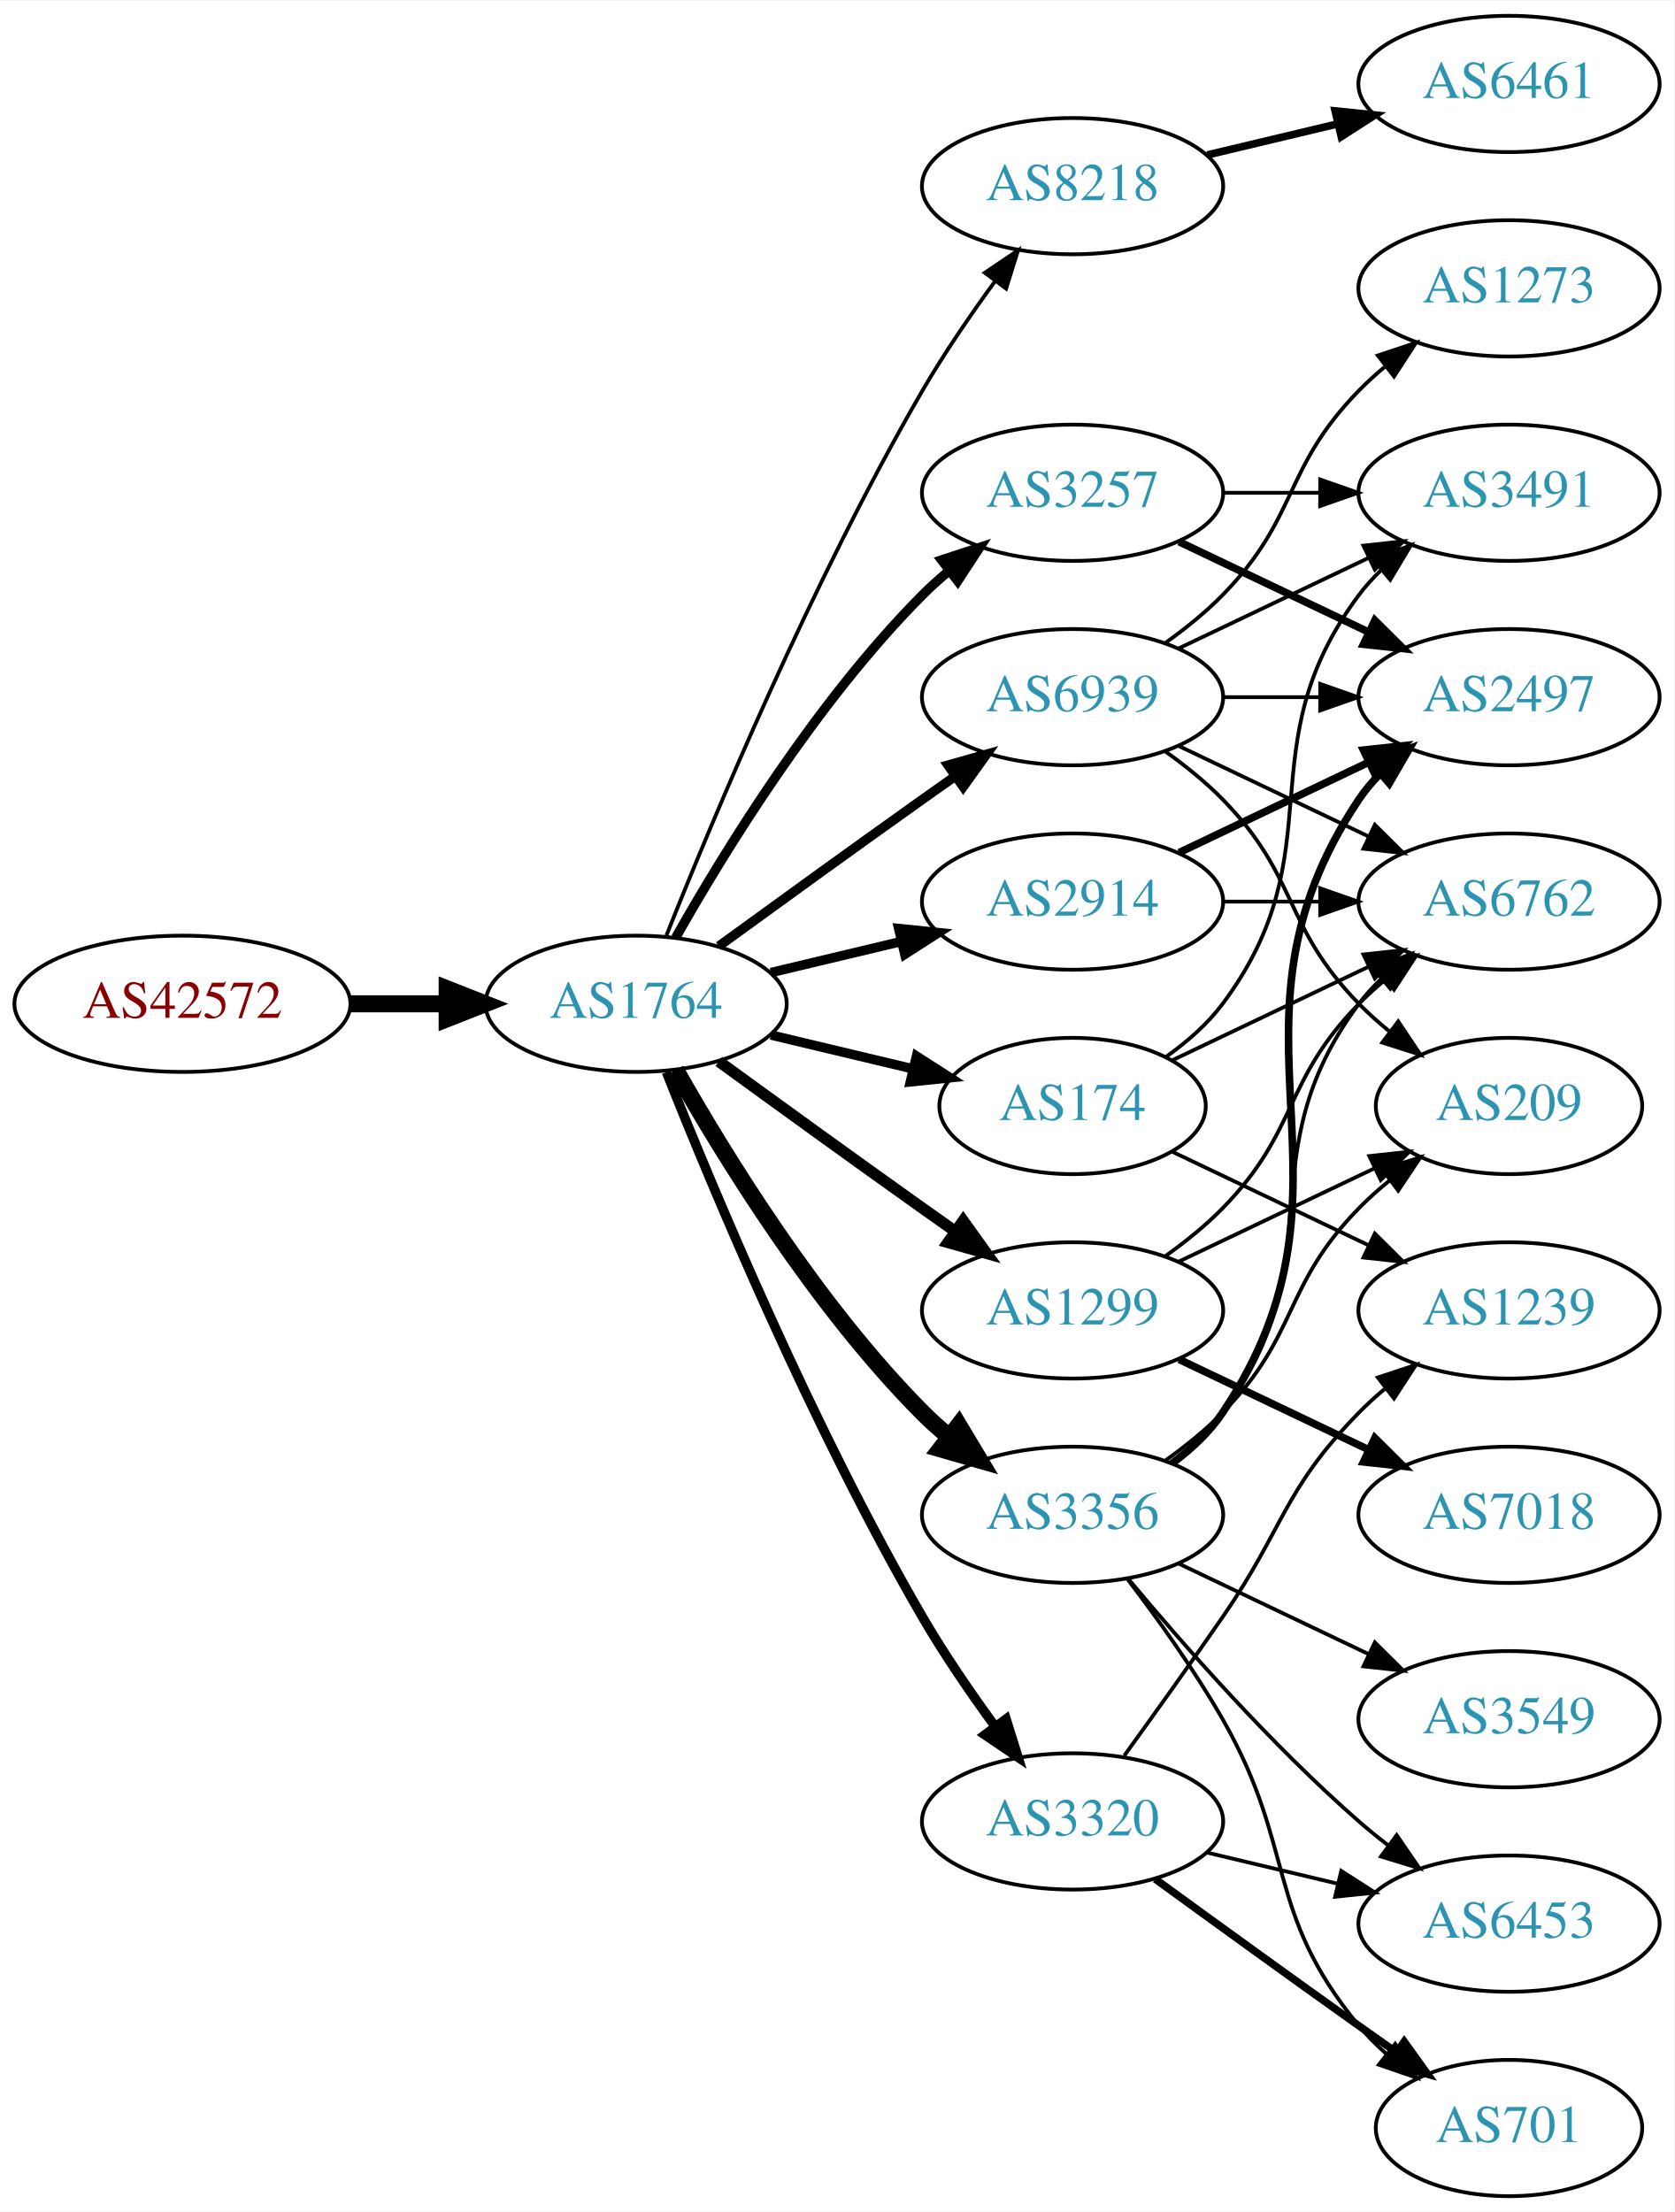
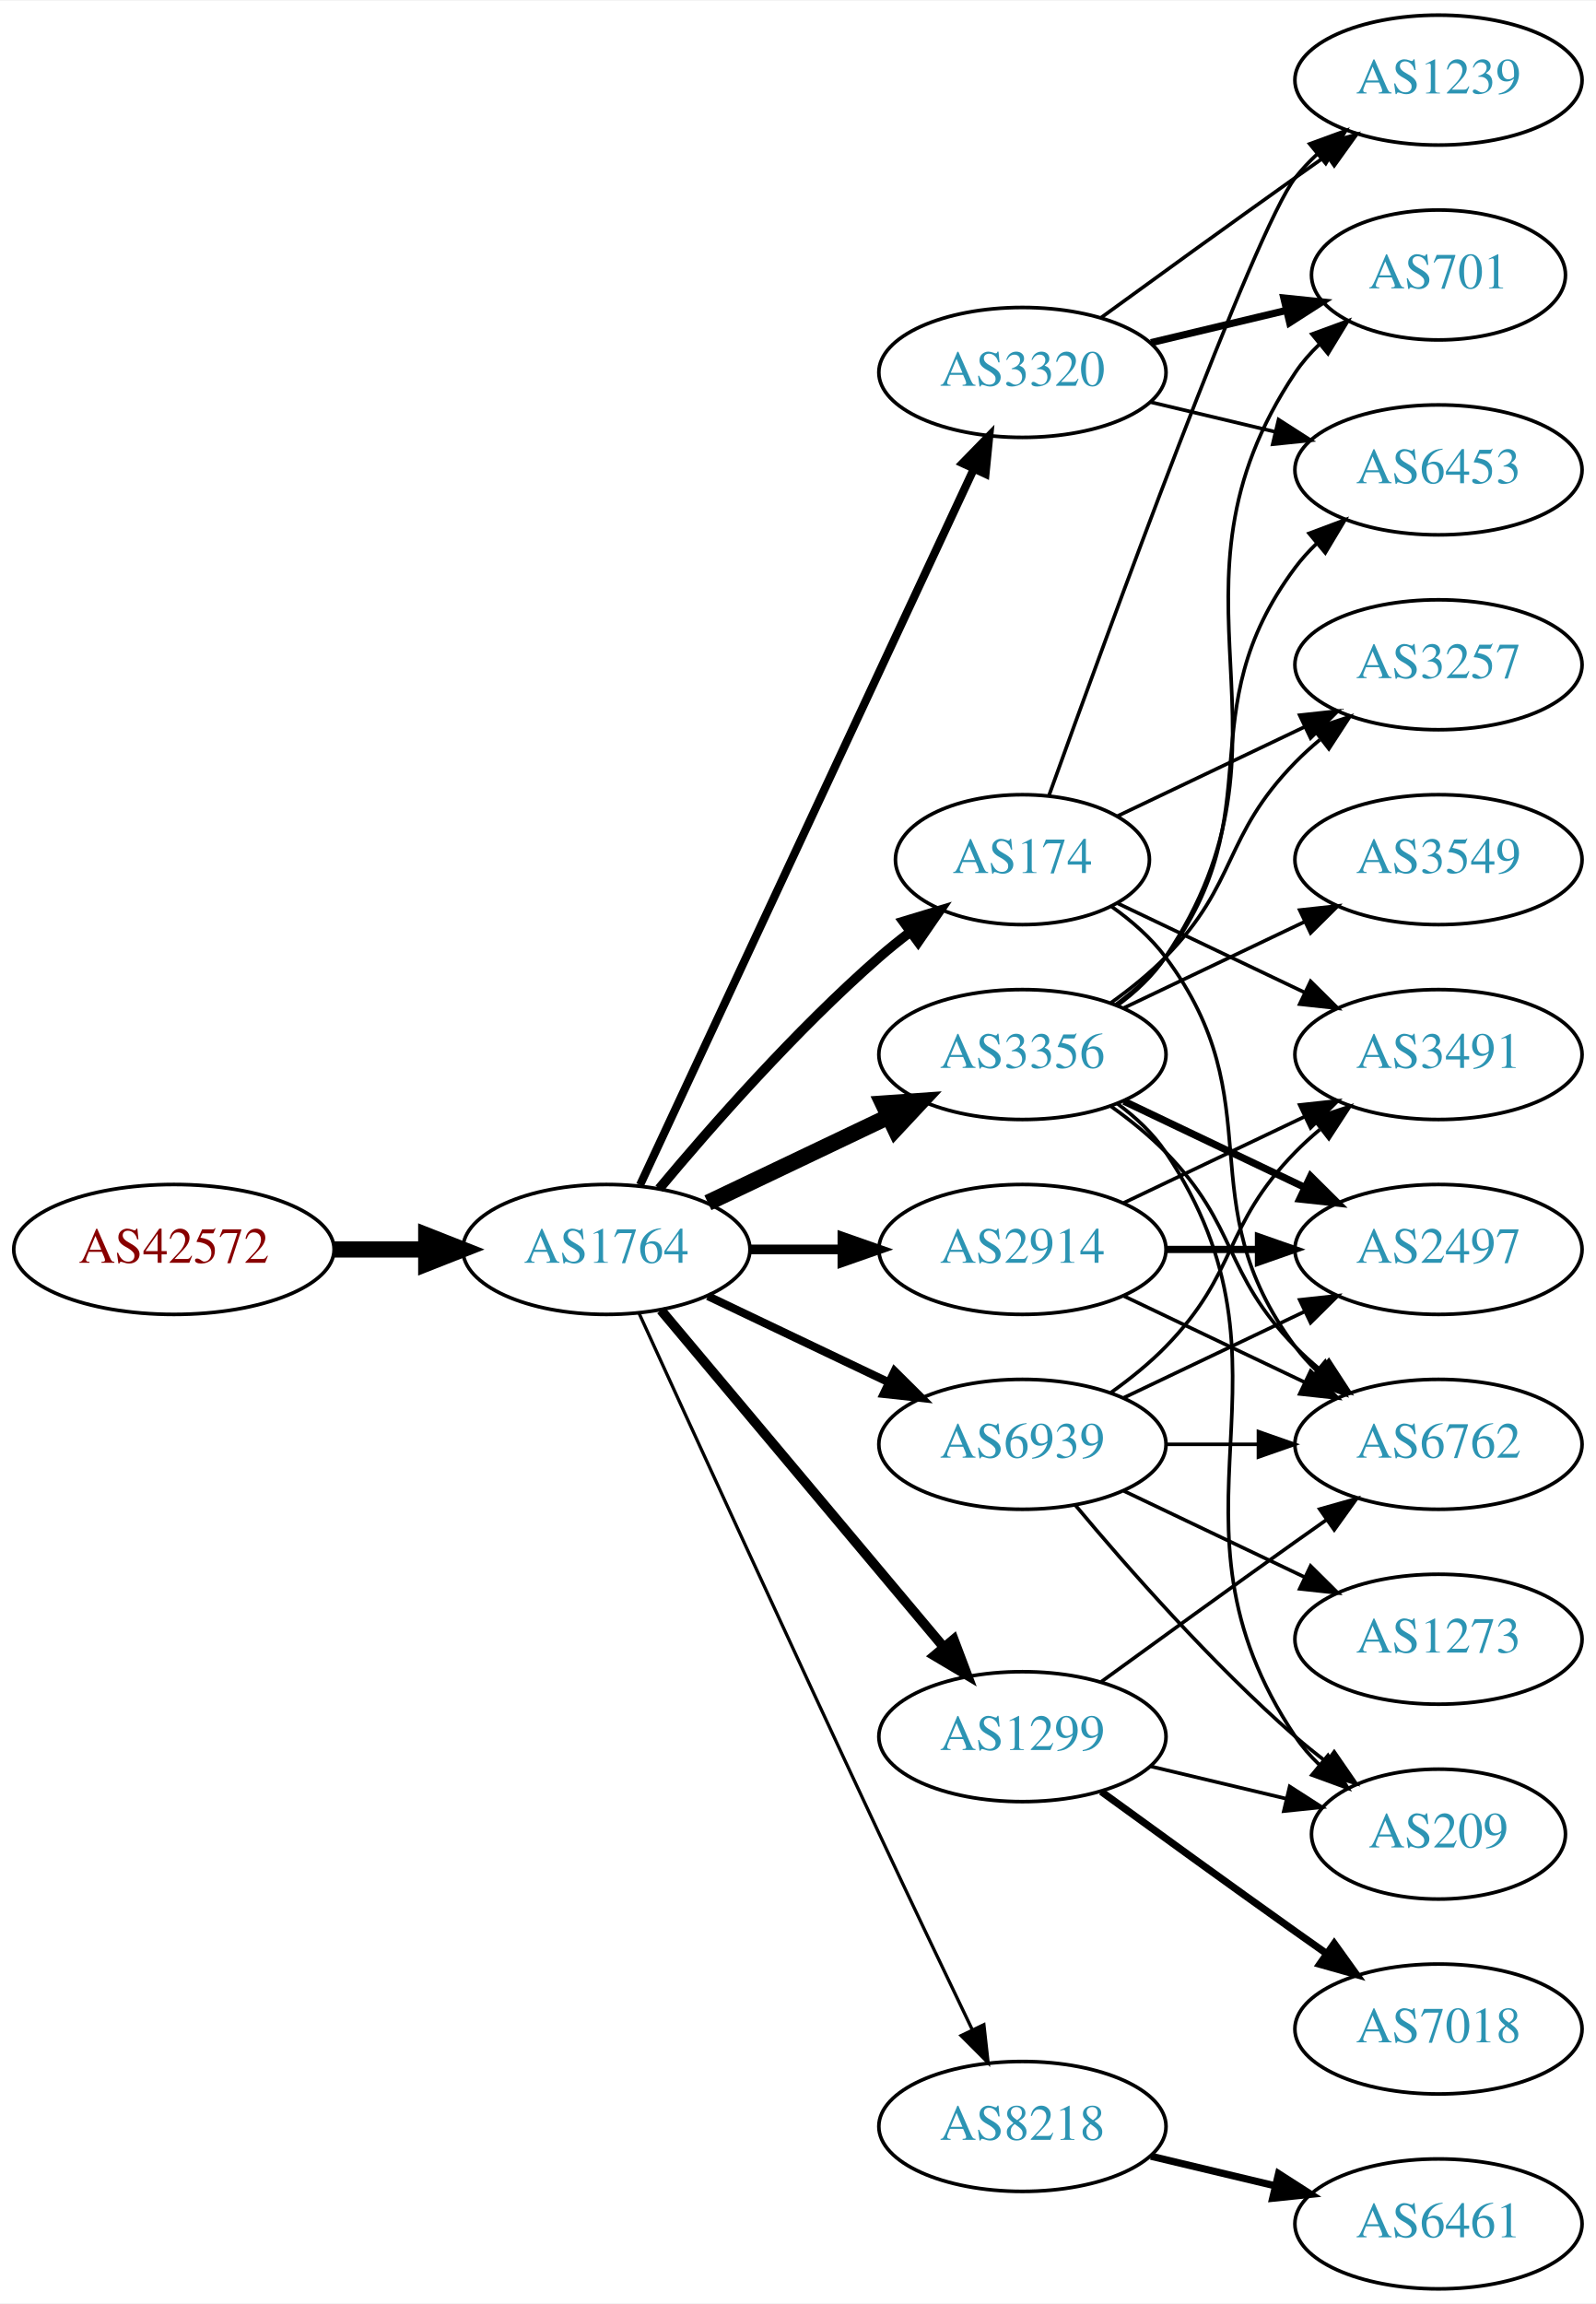
- <svg xmlns="http://www.w3.org/2000/svg" xmlns:xlink="http://www.w3.org/1999/xlink" width="442pt" height="584pt" viewBox="0.00 0.00 442.27 584.00">
-   <g id="graph0" class="graph" transform="scale(1 1) rotate(0) translate(4 580)">
-     <polygon fill="white" stroke="none" points="-4,4 -4,-580 438.271,-580 438.271,4 -4,4" />
+ <svg xmlns="http://www.w3.org/2000/svg" xmlns:xlink="http://www.w3.org/1999/xlink" width="442pt" height="638pt" viewBox="0.00 0.00 442.27 638.00">
+   <g id="graph0" class="graph" transform="scale(1 1) rotate(0) translate(4 634)">
+     <polygon fill="white" stroke="none" points="-4,4 -4,-634 438.271,-634 438.271,4 -4,4" />
    <g id="node1" class="node">
      <g id="a_node1">
        <a xlink:href="/asn/42572" xlink:title="AS42572 ~ abaton EDV-Dienstleistungs GmbH [AT]">
-           <ellipse fill="#ffffff" stroke="black" cx="44.196" cy="-315" rx="44.393" ry="18" />
-           <text text-anchor="middle" x="44.196" y="-311.3" font-family="Times,serif" font-size="14.00" fill="#880000">AS42572</text>
+           <ellipse fill="#ffffff" stroke="black" cx="44.196" cy="-288" rx="44.393" ry="18" />
+           <text text-anchor="middle" x="44.196" y="-284.3" font-family="Times,serif" font-size="14.00" fill="#880000">AS42572</text>
        </a>
      </g>
    </g>
    <g id="node2" class="node">
      <g id="a_node2">
        <a xlink:href="/asn/1764" xlink:title="AS1764 ~ NEXTLAYER-AS [AT]">
-           <ellipse fill="#ffffff" stroke="black" cx="164.039" cy="-315" rx="39.794" ry="18" />
-           <text text-anchor="middle" x="164.039" y="-311.3" font-family="Times,serif" font-size="14.00" fill="#2c94b3">AS1764</text>
+           <ellipse fill="#ffffff" stroke="black" cx="164.039" cy="-288" rx="39.794" ry="18" />
+           <text text-anchor="middle" x="164.039" y="-284.3" font-family="Times,serif" font-size="14.00" fill="#2c94b3">AS1764</text>
        </a>
      </g>
    </g>
    <g id="edge1" class="edge">
-       <path fill="none" stroke="black" stroke-width="4.5" d="M88.407,-315C96.72,-315 105.482,-315 113.965,-315" />
-       <polygon fill="black" stroke="black" stroke-width="4.5" points="114.123,-318.938 124.123,-315 114.123,-311.063 114.123,-318.938" />
+       <path fill="none" stroke="black" stroke-width="4.5" d="M88.407,-288C96.72,-288 105.482,-288 113.965,-288" />
+       <polygon fill="black" stroke="black" stroke-width="4.5" points="114.123,-291.938 124.123,-288 114.123,-284.063 114.123,-291.938" />
    </g>
    <g id="node3" class="node">
      <g id="a_node3">
-         <a xlink:href="/asn/8218" xlink:title="AS8218 ~ legacy Neotelecoms [FR]">
-           <ellipse fill="#ffffff" stroke="black" cx="279.332" cy="-531" rx="39.794" ry="18" />
-           <text text-anchor="middle" x="279.332" y="-527.3" font-family="Times,serif" font-size="14.00" fill="#2c94b3">AS8218</text>
+         <a xlink:href="/asn/2914" xlink:title="AS2914 ~ NTT America, Inc. [US]">
+           <ellipse fill="#ffffff" stroke="black" cx="279.332" cy="-288" rx="39.794" ry="18" />
+           <text text-anchor="middle" x="279.332" y="-284.3" font-family="Times,serif" font-size="14.00" fill="#2c94b3">AS2914</text>
        </a>
      </g>
    </g>
    <g id="edge2" class="edge">
-       <path fill="none" stroke="black" d="M172.042,-333.051C184.169,-363.57 210.587,-426.933 239.685,-477 245.392,-486.819 252.43,-497.078 258.929,-505.984" />
-       <polygon fill="black" stroke="black" points="256.155,-508.119 264.934,-514.05 261.77,-503.938 256.155,-508.119" />
+       <path fill="none" stroke="black" stroke-width="2.7" d="M203.711,-288C211.914,-288 220.678,-288 229.21,-288" />
+       <polygon fill="black" stroke="black" stroke-width="2.7" points="229.449,-291.5 239.449,-288 229.449,-284.5 229.449,-291.5" />
    </g>
    <g id="node4" class="node">
      <g id="a_node4">
-         <a xlink:href="/asn/3356" xlink:title="AS3356 ~ Level 3 Parent, LLC [US]">
-           <ellipse fill="#ffffff" stroke="black" cx="279.332" cy="-180" rx="39.794" ry="18" />
-           <text text-anchor="middle" x="279.332" y="-176.3" font-family="Times,serif" font-size="14.00" fill="#2c94b3">AS3356</text>
+         <a xlink:href="/asn/174" xlink:title="AS174 ~ Cogent Communications [US]">
+           <ellipse fill="#ffffff" stroke="black" cx="279.332" cy="-396" rx="35.194" ry="18" />
+           <text text-anchor="middle" x="279.332" y="-392.3" font-family="Times,serif" font-size="14.00" fill="#2c94b3">AS174</text>
        </a>
      </g>
    </g>
    <g id="edge3" class="edge">
-       <path fill="none" stroke="black" stroke-width="4.5" d="M174.498,-297.51C187.28,-274.904 211.712,-235.114 239.685,-207 241.796,-204.879 244.092,-202.812 246.477,-200.829" />
-       <polygon fill="black" stroke="black" stroke-width="4.5" points="249.259,-203.657 254.793,-194.444 244.463,-197.411 249.259,-203.657" />
+       <path fill="none" stroke="black" stroke-width="2.7" d="M178.669,-304.817C192.951,-321.929 216.498,-348.745 239.685,-369 242.355,-371.332 245.228,-373.648 248.158,-375.886" />
+       <polygon fill="black" stroke="black" stroke-width="2.7" points="246.309,-378.87 256.449,-381.939 250.436,-373.216 246.309,-378.87" />
    </g>
    <g id="node5" class="node">
      <g id="a_node5">
-         <a xlink:href="/asn/3257" xlink:title="AS3257 ~ GTT [DE]">
-           <ellipse fill="#ffffff" stroke="black" cx="279.332" cy="-450" rx="39.794" ry="18" />
-           <text text-anchor="middle" x="279.332" y="-446.3" font-family="Times,serif" font-size="14.00" fill="#2c94b3">AS3257</text>
+         <a xlink:href="/asn/3356" xlink:title="AS3356 ~ Level 3 Parent, LLC [US]">
+           <ellipse fill="#ffffff" stroke="black" cx="279.332" cy="-342" rx="39.794" ry="18" />
+           <text text-anchor="middle" x="279.332" y="-338.3" font-family="Times,serif" font-size="14.00" fill="#2c94b3">AS3356</text>
        </a>
      </g>
    </g>
    <g id="edge4" class="edge">
-       <path fill="none" stroke="black" stroke-width="2.5" d="M174.498,-332.49C187.28,-355.096 211.712,-394.886 239.685,-423 241.796,-425.121 244.092,-427.188 246.477,-429.171" />
-       <polygon fill="black" stroke="black" stroke-width="2.5" points="244.73,-432.242 254.793,-435.556 248.993,-426.69 244.73,-432.242" />
+       <path fill="none" stroke="black" stroke-width="4.5" d="M192.175,-300.934C207.169,-308.081 225.99,-317.052 242.213,-324.785" />
+       <polygon fill="black" stroke="black" stroke-width="4.5" points="240.695,-328.423 251.417,-329.171 244.084,-321.314 240.695,-328.423" />
    </g>
    <g id="node6" class="node">
      <g id="a_node6">
-         <a xlink:href="/asn/1299" xlink:title="AS1299 ~ Telia Carrier [EU]">
-           <ellipse fill="#ffffff" stroke="black" cx="279.332" cy="-234" rx="39.794" ry="18" />
-           <text text-anchor="middle" x="279.332" y="-230.3" font-family="Times,serif" font-size="14.00" fill="#2c94b3">AS1299</text>
+         <a xlink:href="/asn/8218" xlink:title="AS8218 ~ legacy Neotelecoms [FR]">
+           <ellipse fill="#ffffff" stroke="black" cx="279.332" cy="-45" rx="39.794" ry="18" />
+           <text text-anchor="middle" x="279.332" y="-41.3" font-family="Times,serif" font-size="14.00" fill="#2c94b3">AS8218</text>
        </a>
      </g>
    </g>
    <g id="edge5" class="edge">
-       <path fill="none" stroke="black" stroke-width="3" d="M185.887,-299.778C200.821,-288.909 221.435,-273.975 239.685,-261 242.506,-258.995 245.449,-256.915 248.397,-254.841" />
-       <polygon fill="black" stroke="black" stroke-width="3" points="250.443,-257.681 256.621,-249.074 246.424,-251.95 250.443,-257.681" />
+       <path fill="none" stroke="black" stroke-width="0.9" d="M173.026,-270.464C186.602,-240.704 215.099,-178.43 239.685,-126 248.176,-107.892 257.868,-87.579 265.422,-71.825" />
+       <polygon fill="black" stroke="black" stroke-width="0.9" points="268.647,-73.195 269.82,-62.665 262.337,-70.165 268.647,-73.195" />
    </g>
    <g id="node7" class="node">
      <g id="a_node7">
-         <a xlink:href="/asn/174" xlink:title="AS174 ~ Cogent Communications [US]">
-           <ellipse fill="#ffffff" stroke="black" cx="279.332" cy="-288" rx="35.194" ry="18" />
-           <text text-anchor="middle" x="279.332" y="-284.3" font-family="Times,serif" font-size="14.00" fill="#2c94b3">AS174</text>
+         <a xlink:href="/asn/1299" xlink:title="AS1299 ~ Telia Carrier [EU]">
+           <ellipse fill="#ffffff" stroke="black" cx="279.332" cy="-153" rx="39.794" ry="18" />
+           <text text-anchor="middle" x="279.332" y="-149.3" font-family="Times,serif" font-size="14.00" fill="#2c94b3">AS1299</text>
        </a>
      </g>
    </g>
    <g id="edge6" class="edge">
-       <path fill="none" stroke="black" stroke-width="2.5" d="M199.646,-306.752C211.44,-303.942 224.745,-300.771 237.013,-297.847" />
-       <polygon fill="black" stroke="black" stroke-width="2.5" points="238.101,-301.186 247.018,-295.463 236.479,-294.376 238.101,-301.186" />
+       <path fill="none" stroke="black" stroke-width="2.7" d="M179.158,-271.175C198.833,-247.731 234.637,-205.066 257.415,-177.924" />
+       <polygon fill="black" stroke="black" stroke-width="2.7" points="260.287,-179.947 264.034,-170.037 254.925,-175.447 260.287,-179.947" />
    </g>
    <g id="node8" class="node">
      <g id="a_node8">
-         <a xlink:href="/asn/2914" xlink:title="AS2914 ~ NTT America, Inc. [US]">
-           <ellipse fill="#ffffff" stroke="black" cx="279.332" cy="-342" rx="39.794" ry="18" />
-           <text text-anchor="middle" x="279.332" y="-338.3" font-family="Times,serif" font-size="14.00" fill="#2c94b3">AS2914</text>
+         <a xlink:href="/asn/3320" xlink:title="AS3320 ~ DTAG [DE]">
+           <ellipse fill="#ffffff" stroke="black" cx="279.332" cy="-531" rx="39.794" ry="18" />
+           <text text-anchor="middle" x="279.332" y="-527.3" font-family="Times,serif" font-size="14.00" fill="#2c94b3">AS3320</text>
        </a>
      </g>
    </g>
    <g id="edge7" class="edge">
-       <path fill="none" stroke="black" stroke-width="2.5" d="M199.646,-323.248C210.517,-325.838 222.671,-328.735 234.114,-331.462" />
-       <polygon fill="black" stroke="black" stroke-width="2.5" points="233.397,-334.889 243.936,-333.803 235.02,-328.08 233.397,-334.889" />
+       <path fill="none" stroke="black" stroke-width="2.25" d="M173.369,-305.868C193.059,-348.101 242.559,-454.272 265.849,-504.227" />
+       <polygon fill="black" stroke="black" stroke-width="2.25" points="262.744,-505.849 270.141,-513.433 269.088,-502.891 262.744,-505.849" />
    </g>
    <g id="node9" class="node">
      <g id="a_node9">
-         <a xlink:href="/asn/3320" xlink:title="AS3320 ~ DTAG [DE]">
-           <ellipse fill="#ffffff" stroke="black" cx="279.332" cy="-99" rx="39.794" ry="18" />
-           <text text-anchor="middle" x="279.332" y="-95.3" font-family="Times,serif" font-size="14.00" fill="#2c94b3">AS3320</text>
+         <a xlink:href="/asn/6939" xlink:title="AS6939 ~ Hurricane Electric LLC [US]">
+           <ellipse fill="#ffffff" stroke="black" cx="279.332" cy="-234" rx="39.794" ry="18" />
+           <text text-anchor="middle" x="279.332" y="-230.3" font-family="Times,serif" font-size="14.00" fill="#2c94b3">AS6939</text>
        </a>
      </g>
    </g>
    <g id="edge8" class="edge">
-       <path fill="none" stroke="black" stroke-width="2.5" d="M172.042,-296.949C184.169,-266.43 210.587,-203.067 239.685,-153 245.392,-143.181 252.43,-132.922 258.929,-124.016" />
-       <polygon fill="black" stroke="black" stroke-width="2.5" points="261.77,-126.062 264.934,-115.95 256.155,-121.881 261.77,-126.062" />
+       <path fill="none" stroke="black" stroke-width="2.25" d="M192.175,-275.066C207.169,-267.919 225.99,-258.948 242.213,-251.215" />
+       <polygon fill="black" stroke="black" stroke-width="2.25" points="243.895,-254.291 251.417,-246.829 240.884,-247.972 243.895,-254.291" />
+     </g>
+     <g id="node11" class="node">
+       <g id="a_node11">
+         <a xlink:href="/asn/6762" xlink:title="AS6762 ~ TELECOM ITALIA SPARKLE S.p.A. [IT]">
+           <ellipse fill="#ffffff" stroke="black" cx="394.625" cy="-234" rx="39.794" ry="18" />
+           <text text-anchor="middle" x="394.625" y="-230.3" font-family="Times,serif" font-size="14.00" fill="#2c94b3">AS6762</text>
+         </a>
+       </g>
+     </g>
+     <g id="edge24" class="edge">
+       <path fill="none" stroke="black" d="M307.468,-275.066C322.462,-267.919 341.283,-258.948 357.506,-251.215" />
+       <polygon fill="black" stroke="black" points="359.188,-254.291 366.71,-246.829 356.177,-247.972 359.188,-254.291" />
+     </g>
+     <g id="node15" class="node">
+       <g id="a_node15">
+         <a xlink:href="/asn/2497" xlink:title="AS2497 ~ Internet Initiative Japan Inc. [JP]">
+           <ellipse fill="#ffffff" stroke="black" cx="394.625" cy="-288" rx="39.794" ry="18" />
+           <text text-anchor="middle" x="394.625" y="-284.3" font-family="Times,serif" font-size="14.00" fill="#2c94b3">AS2497</text>
+         </a>
+       </g>
+     </g>
+     <g id="edge26" class="edge">
+       <path fill="none" stroke="black" stroke-width="2" d="M319.004,-288C327.207,-288 335.971,-288 344.503,-288" />
+       <polygon fill="black" stroke="black" stroke-width="2" points="344.742,-291.5 354.742,-288 344.742,-284.5 344.742,-291.5" />
+     </g>
+     <g id="node19" class="node">
+       <g id="a_node19">
+         <a xlink:href="/asn/3491" xlink:title="AS3491 ~ PCCW Global, Inc. [US]">
+           <ellipse fill="#ffffff" stroke="black" cx="394.625" cy="-342" rx="39.794" ry="18" />
+           <text text-anchor="middle" x="394.625" y="-338.3" font-family="Times,serif" font-size="14.00" fill="#2c94b3">AS3491</text>
+         </a>
+       </g>
+     </g>
+     <g id="edge25" class="edge">
+       <path fill="none" stroke="black" d="M307.468,-300.934C322.462,-308.081 341.283,-317.052 357.506,-324.785" />
+       <polygon fill="black" stroke="black" points="356.177,-328.028 366.71,-329.171 359.188,-321.709 356.177,-328.028" />
+     </g>
+     <g id="edge19" class="edge">
+       <path fill="none" stroke="black" d="M304.058,-382.989C309.555,-379.081 314.963,-374.378 318.978,-369 349.249,-328.458 324.707,-301.542 354.978,-261 356.723,-258.664 358.73,-256.455 360.893,-254.383" />
+       <polygon fill="black" stroke="black" points="363.253,-256.973 368.694,-247.882 358.771,-251.595 363.253,-256.973" />
+     </g>
+     <g id="node14" class="node">
+       <g id="a_node14">
+         <a xlink:href="/asn/3257" xlink:title="AS3257 ~ GTT [DE]">
+           <ellipse fill="#ffffff" stroke="black" cx="394.625" cy="-450" rx="39.794" ry="18" />
+           <text text-anchor="middle" x="394.625" y="-446.3" font-family="Times,serif" font-size="14.00" fill="#2c94b3">AS3257</text>
+         </a>
+       </g>
+     </g>
+     <g id="edge20" class="edge">
+       <path fill="none" stroke="black" d="M305.757,-408.119C321.059,-415.413 340.783,-424.814 357.665,-432.86" />
+       <polygon fill="black" stroke="black" points="356.172,-436.026 366.705,-437.169 359.184,-429.707 356.172,-436.026" />
+     </g>
+     <g id="node18" class="node">
+       <g id="a_node18">
+         <a xlink:href="/asn/1239" xlink:title="AS1239 ~ Sprint [US]">
+           <ellipse fill="#ffffff" stroke="black" cx="394.625" cy="-612" rx="39.794" ry="18" />
+           <text text-anchor="middle" x="394.625" y="-608.3" font-family="Times,serif" font-size="14.00" fill="#2c94b3">AS1239</text>
+         </a>
+       </g>
+     </g>
+     <g id="edge17" class="edge">
+       <path fill="none" stroke="black" d="M286.705,-413.825C302.646,-458.151 343.771,-570.812 354.978,-585 356.785,-587.288 358.838,-589.462 361.033,-591.51" />
+       <polygon fill="black" stroke="black" points="358.944,-594.323 368.893,-597.966 363.387,-588.914 358.944,-594.323" />
+     </g>
+     <g id="edge18" class="edge">
+       <path fill="none" stroke="black" d="M305.757,-383.881C321.059,-376.587 340.783,-367.186 357.665,-359.14" />
+       <polygon fill="black" stroke="black" points="359.184,-362.293 366.705,-354.831 356.172,-355.974 359.184,-362.293" />
+     </g>
+     <g id="edge10" class="edge">
+       <path fill="none" stroke="black" d="M303.926,-327.611C309.182,-323.852 314.513,-319.563 318.978,-315 339.151,-294.383 334.806,-281.617 354.978,-261 357.071,-258.861 359.354,-256.782 361.731,-254.79" />
+       <polygon fill="black" stroke="black" points="364.249,-257.268 370.031,-248.389 359.974,-251.725 364.249,-257.268" />
+     </g>
+     <g id="node12" class="node">
+       <g id="a_node12">
+         <a xlink:href="/asn/3549" xlink:title="AS3549 ~ Level 3 Parent, LLC [US]">
+           <ellipse fill="#ffffff" stroke="black" cx="394.625" cy="-396" rx="39.794" ry="18" />
+           <text text-anchor="middle" x="394.625" y="-392.3" font-family="Times,serif" font-size="14.00" fill="#2c94b3">AS3549</text>
+         </a>
+       </g>
+     </g>
+     <g id="edge11" class="edge">
+       <path fill="none" stroke="black" d="M307.468,-354.934C322.462,-362.081 341.283,-371.052 357.506,-378.785" />
+       <polygon fill="black" stroke="black" points="356.177,-382.028 366.71,-383.171 359.188,-375.709 356.177,-382.028" />
+     </g>
+     <g id="node13" class="node">
+       <g id="a_node13">
+         <a xlink:href="/asn/6453" xlink:title="AS6453 ~ TATA COMMUNICATIONS (AMERICA) INC [US]">
+           <ellipse fill="#ffffff" stroke="black" cx="394.625" cy="-504" rx="39.794" ry="18" />
+           <text text-anchor="middle" x="394.625" y="-500.3" font-family="Times,serif" font-size="14.00" fill="#2c94b3">AS6453</text>
+         </a>
+       </g>
+     </g>
+     <g id="edge12" class="edge">
+       <path fill="none" stroke="black" d="M305.262,-355.882C310.338,-359.611 315.256,-364.016 318.978,-369 349.249,-409.542 324.707,-436.458 354.978,-477 356.723,-479.336 358.73,-481.545 360.893,-483.617" />
+       <polygon fill="black" stroke="black" points="358.771,-486.405 368.694,-490.118 363.253,-481.027 358.771,-486.405" />
+     </g>
+     <g id="edge13" class="edge">
+       <path fill="none" stroke="black" d="M303.926,-356.389C309.182,-360.148 314.513,-364.437 318.978,-369 339.151,-389.617 334.806,-402.383 354.978,-423 357.071,-425.139 359.354,-427.218 361.731,-429.21" />
+       <polygon fill="black" stroke="black" points="359.974,-432.275 370.031,-435.611 364.249,-426.732 359.974,-432.275" />
+     </g>
+     <g id="edge14" class="edge">
+       <path fill="none" stroke="black" stroke-width="2" d="M307.468,-329.066C322.462,-321.919 341.283,-312.948 357.506,-305.215" />
+       <polygon fill="black" stroke="black" stroke-width="2" points="359.188,-308.291 366.71,-300.829 356.177,-301.972 359.188,-308.291" />
+     </g>
+     <g id="node16" class="node">
+       <g id="a_node16">
+         <a xlink:href="/asn/701" xlink:title="AS701 ~ UUNET [US]">
+           <ellipse fill="#ffffff" stroke="black" cx="394.625" cy="-558" rx="35.194" ry="18" />
+           <text text-anchor="middle" x="394.625" y="-554.3" font-family="Times,serif" font-size="14.00" fill="#2c94b3">AS701</text>
+         </a>
+       </g>
+     </g>
+     <g id="edge15" class="edge">
+       <path fill="none" stroke="black" d="M305.651,-355.607C310.707,-359.351 315.518,-363.831 318.978,-369 360.003,-430.294 313.954,-469.706 354.978,-531 356.845,-533.789 359.105,-536.377 361.584,-538.757" />
+       <polygon fill="black" stroke="black" points="359.558,-541.622 369.507,-545.266 364.002,-536.214 359.558,-541.622" />
+     </g>
+     <g id="node17" class="node">
+       <g id="a_node17">
+         <a xlink:href="/asn/209" xlink:title="AS209 ~ CenturyLink Communications, LLC [US]">
+           <ellipse fill="#ffffff" stroke="black" cx="394.625" cy="-126" rx="35.194" ry="18" />
+           <text text-anchor="middle" x="394.625" y="-122.3" font-family="Times,serif" font-size="14.00" fill="#2c94b3">AS209</text>
+         </a>
+       </g>
+     </g>
+     <g id="edge16" class="edge">
+       <path fill="none" stroke="black" d="M305.651,-328.393C310.707,-324.649 315.518,-320.169 318.978,-315 360.003,-253.706 313.954,-214.294 354.978,-153 356.845,-150.211 359.105,-147.623 361.584,-145.243" />
+       <polygon fill="black" stroke="black" points="364.002,-147.786 369.507,-138.734 359.558,-142.378 364.002,-147.786" />
    </g>
    <g id="node10" class="node">
      <g id="a_node10">
-         <a xlink:href="/asn/6939" xlink:title="AS6939 ~ Hurricane Electric LLC [US]">
-           <ellipse fill="#ffffff" stroke="black" cx="279.332" cy="-396" rx="39.794" ry="18" />
-           <text text-anchor="middle" x="279.332" y="-392.3" font-family="Times,serif" font-size="14.00" fill="#2c94b3">AS6939</text>
+         <a xlink:href="/asn/6461" xlink:title="AS6461 ~ Zayo Bandwidth [US]">
+           <ellipse fill="#ffffff" stroke="black" cx="394.625" cy="-18" rx="39.794" ry="18" />
+           <text text-anchor="middle" x="394.625" y="-14.3" font-family="Times,serif" font-size="14.00" fill="#2c94b3">AS6461</text>
        </a>
      </g>
    </g>
    <g id="edge9" class="edge">
-       <path fill="none" stroke="black" stroke-width="2.5" d="M185.887,-330.222C200.821,-341.091 221.435,-356.025 239.685,-369 242.506,-371.005 245.449,-373.085 248.397,-375.159" />
-       <polygon fill="black" stroke="black" stroke-width="2.5" points="246.424,-378.05 256.621,-380.926 250.443,-372.319 246.424,-378.05" />
-     </g>
-     <g id="node11" class="node">
-       <g id="a_node11">
-         <a xlink:href="/asn/6461" xlink:title="AS6461 ~ Zayo Bandwidth [US]">
-           <ellipse fill="#ffffff" stroke="black" cx="394.625" cy="-558" rx="39.794" ry="18" />
-           <text text-anchor="middle" x="394.625" y="-554.3" font-family="Times,serif" font-size="14.00" fill="#2c94b3">AS6461</text>
-         </a>
-       </g>
-     </g>
-     <g id="edge10" class="edge">
-       <path fill="none" stroke="black" stroke-width="2" d="M314.939,-539.248C325.81,-541.838 337.964,-544.735 349.407,-547.462" />
-       <polygon fill="black" stroke="black" stroke-width="2" points="348.69,-550.889 359.229,-549.803 350.313,-544.08 348.69,-550.889" />
-     </g>
-     <g id="node12" class="node">
-       <g id="a_node12">
-         <a xlink:href="/asn/2497" xlink:title="AS2497 ~ Internet Initiative Japan Inc. [JP]">
-           <ellipse fill="#ffffff" stroke="black" cx="394.625" cy="-396" rx="39.794" ry="18" />
-           <text text-anchor="middle" x="394.625" y="-392.3" font-family="Times,serif" font-size="14.00" fill="#2c94b3">AS2497</text>
-         </a>
-       </g>
-     </g>
-     <g id="edge19" class="edge">
-       <path fill="none" stroke="black" stroke-width="2" d="M305.651,-193.607C310.707,-197.351 315.518,-201.831 318.978,-207 360.003,-268.294 313.954,-307.706 354.978,-369 356.6,-371.423 358.519,-373.695 360.621,-375.81" />
-       <polygon fill="black" stroke="black" stroke-width="2" points="358.434,-378.546 368.306,-382.393 362.988,-373.229 358.434,-378.546" />
-     </g>
-     <g id="node13" class="node">
-       <g id="a_node13">
-         <a xlink:href="/asn/6762" xlink:title="AS6762 ~ TELECOM ITALIA SPARKLE S.p.A. [IT]">
-           <ellipse fill="#ffffff" stroke="black" cx="394.625" cy="-342" rx="39.794" ry="18" />
-           <text text-anchor="middle" x="394.625" y="-338.3" font-family="Times,serif" font-size="14.00" fill="#2c94b3">AS6762</text>
-         </a>
-       </g>
-     </g>
-     <g id="edge18" class="edge">
-       <path fill="none" stroke="black" d="M305.262,-193.882C310.338,-197.611 315.256,-202.016 318.978,-207 349.249,-247.542 324.707,-274.458 354.978,-315 356.723,-317.336 358.73,-319.545 360.893,-321.617" />
-       <polygon fill="black" stroke="black" points="358.771,-324.405 368.694,-328.118 363.253,-319.027 358.771,-324.405" />
-     </g>
-     <g id="node15" class="node">
-       <g id="a_node15">
-         <a xlink:href="/asn/3549" xlink:title="AS3549 ~ Level 3 Parent, LLC [US]">
-           <ellipse fill="#ffffff" stroke="black" cx="394.625" cy="-126" rx="39.794" ry="18" />
-           <text text-anchor="middle" x="394.625" y="-122.3" font-family="Times,serif" font-size="14.00" fill="#2c94b3">AS3549</text>
-         </a>
-       </g>
-     </g>
-     <g id="edge15" class="edge">
-       <path fill="none" stroke="black" d="M307.468,-167.066C322.462,-159.919 341.283,-150.948 357.506,-143.215" />
-       <polygon fill="black" stroke="black" points="359.188,-146.291 366.71,-138.829 356.177,-139.972 359.188,-146.291" />
-     </g>
-     <g id="node16" class="node">
-       <g id="a_node16">
-         <a xlink:href="/asn/6453" xlink:title="AS6453 ~ TATA COMMUNICATIONS (AMERICA) INC [US]">
-           <ellipse fill="#ffffff" stroke="black" cx="394.625" cy="-72" rx="39.794" ry="18" />
-           <text text-anchor="middle" x="394.625" y="-68.3" font-family="Times,serif" font-size="14.00" fill="#2c94b3">AS6453</text>
-         </a>
-       </g>
-     </g>
-     <g id="edge16" class="edge">
-       <path fill="none" stroke="black" d="M293.962,-163.183C308.244,-146.071 331.791,-119.255 354.978,-99 357.444,-96.846 360.082,-94.706 362.78,-92.628" />
-       <polygon fill="black" stroke="black" points="364.953,-95.375 370.934,-86.63 360.805,-89.736 364.953,-95.375" />
-     </g>
-     <g id="node17" class="node">
-       <g id="a_node17">
-         <a xlink:href="/asn/701" xlink:title="AS701 ~ UUNET [US]">
-           <ellipse fill="#ffffff" stroke="black" cx="394.625" cy="-18" rx="35.194" ry="18" />
-           <text text-anchor="middle" x="394.625" y="-14.3" font-family="Times,serif" font-size="14.00" fill="#2c94b3">AS701</text>
-         </a>
-       </g>
-     </g>
-     <g id="edge17" class="edge">
-       <path fill="none" stroke="black" d="M293.793,-163.087C301.686,-152.73 311.535,-139.008 318.978,-126 338.543,-91.806 329.913,-75.394 354.978,-45 357.113,-42.411 359.556,-39.959 362.152,-37.666" />
-       <polygon fill="black" stroke="black" points="364.56,-40.224 370.251,-31.288 360.229,-34.725 364.56,-40.224" />
-     </g>
-     <g id="node18" class="node">
-       <g id="a_node18">
-         <a xlink:href="/asn/209" xlink:title="AS209 ~ CenturyLink Communications, LLC [US]">
-           <ellipse fill="#ffffff" stroke="black" cx="394.625" cy="-288" rx="35.194" ry="18" />
-           <text text-anchor="middle" x="394.625" y="-284.3" font-family="Times,serif" font-size="14.00" fill="#2c94b3">AS209</text>
-         </a>
-       </g>
-     </g>
-     <g id="edge20" class="edge">
-       <path fill="none" stroke="black" d="M303.926,-194.389C309.182,-198.148 314.513,-202.437 318.978,-207 339.151,-227.617 334.806,-240.383 354.978,-261 357.457,-263.534 360.204,-265.983 363.056,-268.304" />
-       <polygon fill="black" stroke="black" points="361.148,-271.248 371.242,-274.468 365.359,-265.657 361.148,-271.248" />
-     </g>
-     <g id="edge14" class="edge">
-       <path fill="none" stroke="black" stroke-width="2" d="M307.468,-437.066C322.462,-429.919 341.283,-420.948 357.506,-413.215" />
-       <polygon fill="black" stroke="black" stroke-width="2" points="359.188,-416.291 366.71,-408.829 356.177,-409.972 359.188,-416.291" />
-     </g>
-     <g id="node14" class="node">
-       <g id="a_node14">
-         <a xlink:href="/asn/3491" xlink:title="AS3491 ~ PCCW Global, Inc. [US]">
-           <ellipse fill="#ffffff" stroke="black" cx="394.625" cy="-450" rx="39.794" ry="18" />
-           <text text-anchor="middle" x="394.625" y="-446.3" font-family="Times,serif" font-size="14.00" fill="#2c94b3">AS3491</text>
-         </a>
-       </g>
-     </g>
-     <g id="edge13" class="edge">
-       <path fill="none" stroke="black" d="M319.004,-450C327.207,-450 335.971,-450 344.503,-450" />
-       <polygon fill="black" stroke="black" points="344.742,-453.5 354.742,-450 344.742,-446.5 344.742,-453.5" />
-     </g>
-     <g id="edge24" class="edge">
-       <path fill="none" stroke="black" d="M303.926,-248.389C309.182,-252.148 314.513,-256.437 318.978,-261 339.151,-281.617 334.806,-294.383 354.978,-315 357.071,-317.139 359.354,-319.218 361.731,-321.21" />
-       <polygon fill="black" stroke="black" points="359.974,-324.275 370.031,-327.611 364.249,-318.732 359.974,-324.275" />
-     </g>
-     <g id="edge26" class="edge">
-       <path fill="none" stroke="black" d="M307.468,-246.934C322.9,-254.29 342.385,-263.577 358.92,-271.459" />
-       <polygon fill="black" stroke="black" points="357.729,-274.768 368.262,-275.911 360.741,-268.449 357.729,-274.768" />
+       <path fill="none" stroke="black" stroke-width="2" d="M314.939,-36.752C325.81,-34.162 337.964,-31.265 349.407,-28.538" />
+       <polygon fill="black" stroke="black" stroke-width="2" points="350.313,-31.92 359.229,-26.197 348.69,-25.111 350.313,-31.92" />
+     </g>
+     <g id="edge21" class="edge">
+       <path fill="none" stroke="black" d="M301.18,-168.222C316.114,-179.091 336.727,-194.025 354.978,-207 357.799,-209.005 360.742,-211.085 363.69,-213.159" />
+       <polygon fill="black" stroke="black" points="361.717,-216.05 371.914,-218.926 365.736,-210.319 361.717,-216.05" />
+     </g>
+     <g id="edge23" class="edge">
+       <path fill="none" stroke="black" d="M314.939,-144.752C326.733,-141.942 340.038,-138.771 352.306,-135.847" />
+       <polygon fill="black" stroke="black" points="353.394,-139.186 362.311,-133.463 351.772,-132.376 353.394,-139.186" />
    </g>
    <g id="node20" class="node">
      <g id="a_node20">
        <a xlink:href="/asn/7018" xlink:title="AS7018 ~ AT&amp;T Services, Inc. [US]">
-           <ellipse fill="#ffffff" stroke="black" cx="394.625" cy="-180" rx="39.794" ry="18" />
-           <text text-anchor="middle" x="394.625" y="-176.3" font-family="Times,serif" font-size="14.00" fill="#2c94b3">AS7018</text>
-         </a>
-       </g>
-     </g>
-     <g id="edge25" class="edge">
-       <path fill="none" stroke="black" stroke-width="2" d="M307.468,-221.066C322.462,-213.919 341.283,-204.948 357.506,-197.215" />
-       <polygon fill="black" stroke="black" stroke-width="2" points="359.188,-200.291 366.71,-192.829 356.177,-193.972 359.188,-200.291" />
+           <ellipse fill="#ffffff" stroke="black" cx="394.625" cy="-72" rx="39.794" ry="18" />
+           <text text-anchor="middle" x="394.625" y="-68.3" font-family="Times,serif" font-size="14.00" fill="#2c94b3">AS7018</text>
+         </a>
+       </g>
+     </g>
+     <g id="edge22" class="edge">
+       <path fill="none" stroke="black" stroke-width="2" d="M301.18,-137.778C316.114,-126.909 336.727,-111.975 354.978,-99 357.799,-96.995 360.742,-94.915 363.69,-92.841" />
+       <polygon fill="black" stroke="black" stroke-width="2" points="365.736,-95.681 371.914,-87.074 361.717,-89.95 365.736,-95.681" />
    </g>
    <g id="edge29" class="edge">
-       <path fill="none" stroke="black" d="M305.757,-300.119C321.059,-307.413 340.783,-316.814 357.665,-324.86" />
-       <polygon fill="black" stroke="black" points="356.172,-328.026 366.705,-329.169 359.184,-321.707 356.172,-328.026" />
+       <path fill="none" stroke="black" d="M314.939,-522.752C325.81,-520.162 337.964,-517.265 349.407,-514.538" />
+       <polygon fill="black" stroke="black" points="350.313,-517.92 359.229,-512.197 348.69,-511.111 350.313,-517.92" />
    </g>
    <g id="edge27" class="edge">
-       <path fill="none" stroke="black" d="M304.058,-301.011C309.555,-304.919 314.963,-309.622 318.978,-315 349.249,-355.542 324.707,-382.458 354.978,-423 356.723,-425.336 358.73,-427.545 360.893,-429.617" />
-       <polygon fill="black" stroke="black" points="358.771,-432.405 368.694,-436.118 363.253,-427.027 358.771,-432.405" />
-     </g>
-     <g id="node19" class="node">
-       <g id="a_node19">
-         <a xlink:href="/asn/1239" xlink:title="AS1239 ~ Sprint [US]">
-           <ellipse fill="#ffffff" stroke="black" cx="394.625" cy="-234" rx="39.794" ry="18" />
-           <text text-anchor="middle" x="394.625" y="-230.3" font-family="Times,serif" font-size="14.00" fill="#2c94b3">AS1239</text>
-         </a>
-       </g>
+       <path fill="none" stroke="black" stroke-width="2" d="M314.939,-539.248C326.733,-542.058 340.038,-545.229 352.306,-548.153" />
+       <polygon fill="black" stroke="black" stroke-width="2" points="351.772,-551.624 362.311,-550.537 353.394,-544.814 351.772,-551.624" />
    </g>
    <g id="edge28" class="edge">
-       <path fill="none" stroke="black" d="M305.757,-275.881C321.059,-268.587 340.783,-259.186 357.665,-251.14" />
-       <polygon fill="black" stroke="black" points="359.184,-254.293 366.705,-246.831 356.172,-247.974 359.184,-254.293" />
-     </g>
-     <g id="edge11" class="edge">
-       <path fill="none" stroke="black" stroke-width="2" d="M307.468,-354.934C322.462,-362.081 341.283,-371.052 357.506,-378.785" />
-       <polygon fill="black" stroke="black" stroke-width="2" points="356.177,-382.028 366.71,-383.171 359.188,-375.709 356.177,-382.028" />
-     </g>
-     <g id="edge12" class="edge">
-       <path fill="none" stroke="black" d="M319.004,-342C327.207,-342 335.971,-342 344.503,-342" />
-       <polygon fill="black" stroke="black" points="344.742,-345.5 354.742,-342 344.742,-338.5 344.742,-345.5" />
-     </g>
-     <g id="edge23" class="edge">
-       <path fill="none" stroke="black" d="M314.939,-90.752C325.81,-88.162 337.964,-85.265 349.407,-82.538" />
-       <polygon fill="black" stroke="black" points="350.313,-85.92 359.229,-80.197 348.69,-79.111 350.313,-85.92" />
-     </g>
-     <g id="edge22" class="edge">
-       <path fill="none" stroke="black" stroke-width="2" d="M301.18,-83.778C316.114,-72.909 336.727,-57.975 354.978,-45 358.188,-42.718 361.557,-40.339 364.912,-37.982" />
-       <polygon fill="black" stroke="black" stroke-width="2" points="366.94,-40.834 373.123,-32.23 362.924,-35.101 366.94,-40.834" />
-     </g>
-     <g id="edge21" class="edge">
-       <path fill="none" stroke="black" d="M293.011,-116.406C300.626,-126.937 310.459,-140.67 318.978,-153 335.374,-176.731 334.806,-186.383 354.978,-207 357.071,-209.139 359.354,-211.218 361.731,-213.21" />
-       <polygon fill="black" stroke="black" points="359.974,-216.275 370.031,-219.611 364.249,-210.732 359.974,-216.275" />
+       <path fill="none" stroke="black" d="M301.18,-546.222C316.114,-557.091 336.727,-572.025 354.978,-585 357.799,-587.005 360.742,-589.085 363.69,-591.159" />
+       <polygon fill="black" stroke="black" points="361.717,-594.05 371.914,-596.926 365.736,-588.319 361.717,-594.05" />
+     </g>
+     <g id="edge32" class="edge">
+       <path fill="none" stroke="black" d="M319.004,-234C327.207,-234 335.971,-234 344.503,-234" />
+       <polygon fill="black" stroke="black" points="344.742,-237.5 354.742,-234 344.742,-230.5 344.742,-237.5" />
+     </g>
+     <g id="edge34" class="edge">
+       <path fill="none" stroke="black" d="M307.468,-246.934C322.462,-254.081 341.283,-263.052 357.506,-270.785" />
+       <polygon fill="black" stroke="black" points="356.177,-274.028 366.71,-275.171 359.188,-267.709 356.177,-274.028" />
    </g>
    <g id="edge30" class="edge">
-       <path fill="none" stroke="black" d="M319.004,-396C327.207,-396 335.971,-396 344.503,-396" />
-       <polygon fill="black" stroke="black" points="344.742,-399.5 354.742,-396 344.742,-392.5 344.742,-399.5" />
+       <path fill="none" stroke="black" d="M293.962,-217.183C308.244,-200.071 331.791,-173.255 354.978,-153 357.648,-150.668 360.521,-148.352 363.451,-146.114" />
+       <polygon fill="black" stroke="black" points="365.729,-148.784 371.742,-140.061 361.602,-143.13 365.729,-148.784" />
    </g>
    <g id="edge33" class="edge">
-       <path fill="none" stroke="black" d="M307.468,-383.066C322.462,-375.919 341.283,-366.948 357.506,-359.215" />
-       <polygon fill="black" stroke="black" points="359.188,-362.291 366.71,-354.829 356.177,-355.972 359.188,-362.291" />
-     </g>
-     <g id="edge34" class="edge">
-       <path fill="none" stroke="black" d="M307.468,-408.934C322.462,-416.081 341.283,-425.052 357.506,-432.785" />
-       <polygon fill="black" stroke="black" points="356.177,-436.028 366.71,-437.171 359.188,-429.709 356.177,-436.028" />
-     </g>
-     <g id="edge31" class="edge">
-       <path fill="none" stroke="black" d="M303.926,-381.611C309.182,-377.852 314.513,-373.563 318.978,-369 339.151,-348.383 334.806,-335.617 354.978,-315 357.457,-312.466 360.204,-310.017 363.056,-307.696" />
-       <polygon fill="black" stroke="black" points="365.359,-310.343 371.242,-301.532 361.148,-304.752 365.359,-310.343" />
+       <path fill="none" stroke="black" d="M303.926,-248.389C309.182,-252.148 314.513,-256.437 318.978,-261 339.151,-281.617 334.806,-294.383 354.978,-315 357.071,-317.139 359.354,-319.218 361.731,-321.21" />
+       <polygon fill="black" stroke="black" points="359.974,-324.275 370.031,-327.611 364.249,-318.732 359.974,-324.275" />
    </g>
    <g id="node21" class="node">
      <g id="a_node21">
        <a xlink:href="/asn/1273" xlink:title="AS1273 ~ Vodafone Group PLC [EU]">
-           <ellipse fill="#ffffff" stroke="black" cx="394.625" cy="-504" rx="39.794" ry="18" />
-           <text text-anchor="middle" x="394.625" y="-500.3" font-family="Times,serif" font-size="14.00" fill="#2c94b3">AS1273</text>
-         </a>
-       </g>
-     </g>
-     <g id="edge32" class="edge">
-       <path fill="none" stroke="black" d="M303.926,-410.389C309.182,-414.148 314.513,-418.437 318.978,-423 339.151,-443.617 334.806,-456.383 354.978,-477 357.071,-479.139 359.354,-481.218 361.731,-483.21" />
-       <polygon fill="black" stroke="black" points="359.974,-486.275 370.031,-489.611 364.249,-480.732 359.974,-486.275" />
+           <ellipse fill="#ffffff" stroke="black" cx="394.625" cy="-180" rx="39.794" ry="18" />
+           <text text-anchor="middle" x="394.625" y="-176.3" font-family="Times,serif" font-size="14.00" fill="#2c94b3">AS1273</text>
+         </a>
+       </g>
+     </g>
+     <g id="edge31" class="edge">
+       <path fill="none" stroke="black" d="M307.468,-221.066C322.462,-213.919 341.283,-204.948 357.506,-197.215" />
+       <polygon fill="black" stroke="black" points="359.188,-200.291 366.71,-192.829 356.177,-193.972 359.188,-200.291" />
    </g>
  </g>
</svg>
